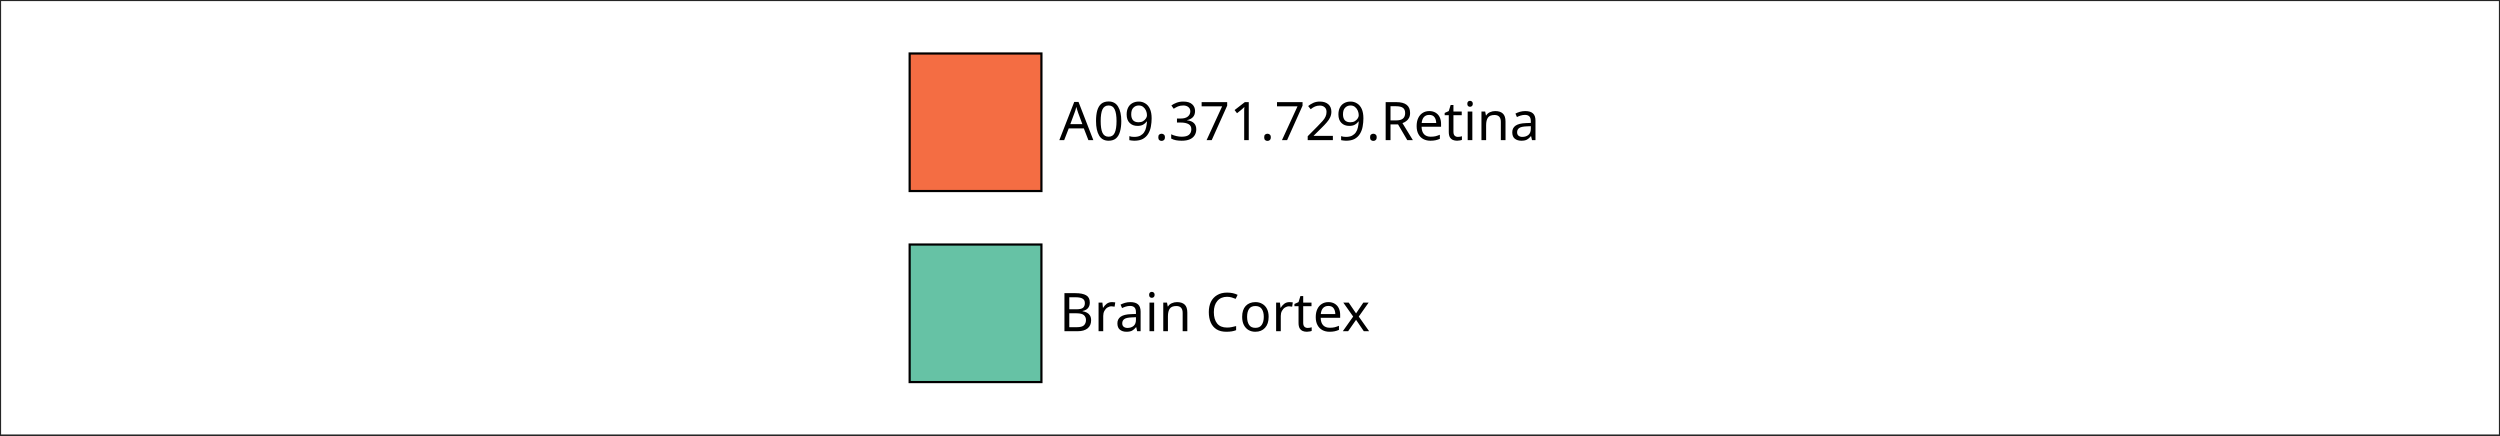
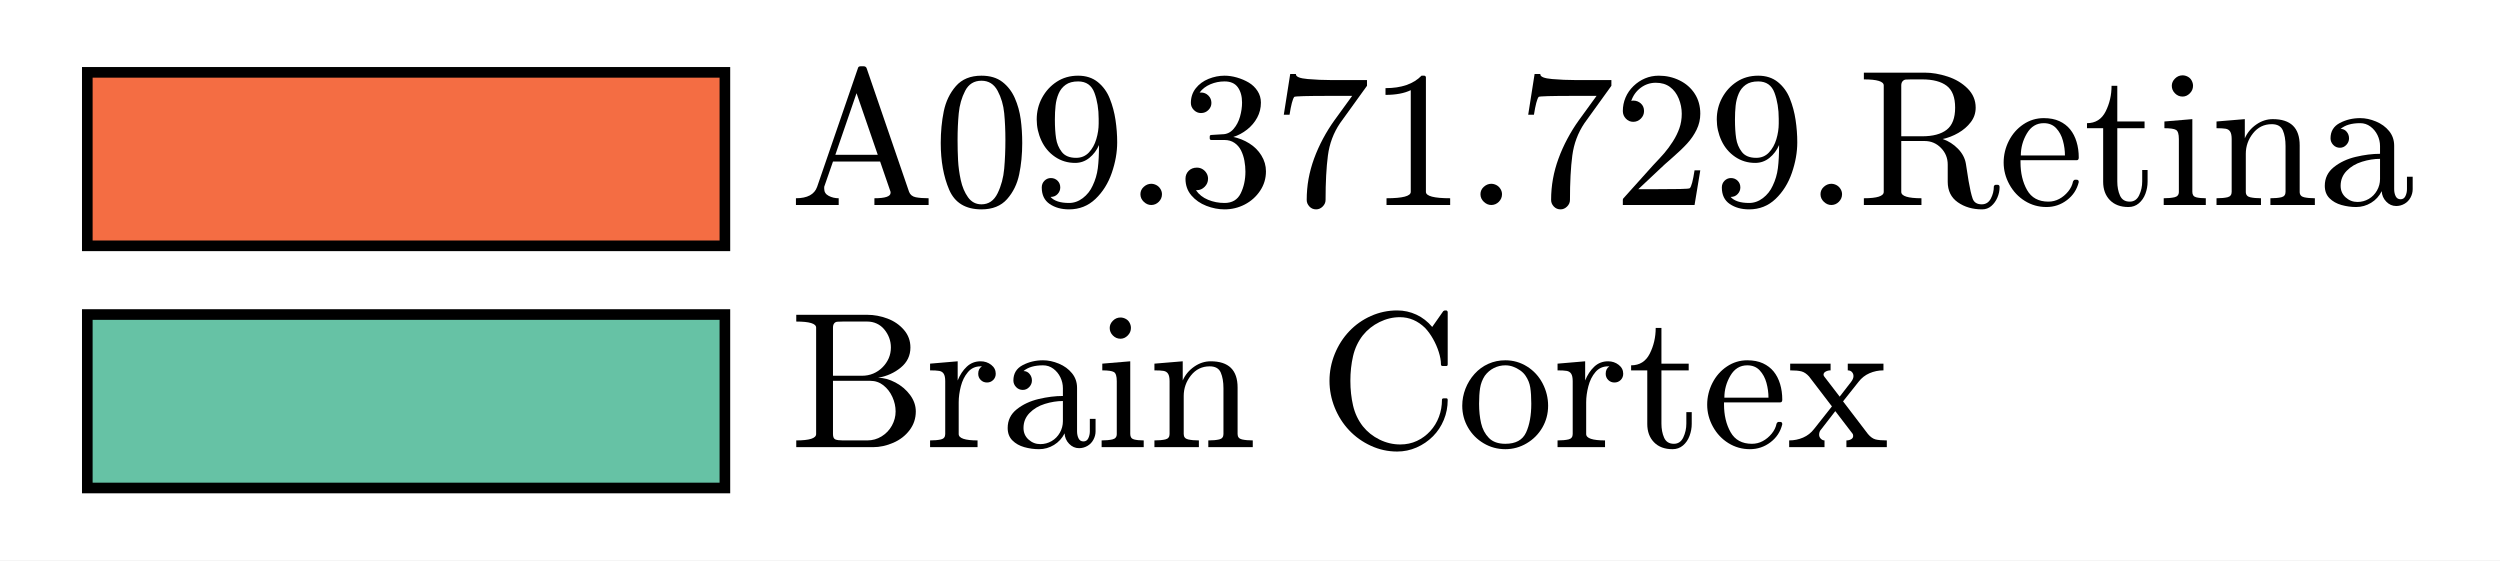
- <svg xmlns="http://www.w3.org/2000/svg" style="fill-opacity:1; color-rendering:auto; color-interpolation:auto; text-rendering:auto; stroke:black; stroke-linecap:square; stroke-miterlimit:10; shape-rendering:auto; stroke-opacity:1; fill:black; stroke-dasharray:none; font-weight:normal; stroke-width:1; font-family:'Dialog'; font-style:normal; stroke-linejoin:miter; font-size:12px; stroke-dashoffset:0; image-rendering:auto;" width="419" height="73">
+ <svg xmlns="http://www.w3.org/2000/svg" style="fill-opacity:1; color-rendering:auto; color-interpolation:auto; text-rendering:auto; stroke:black; stroke-linecap:square; stroke-miterlimit:10; shape-rendering:auto; stroke-opacity:1; fill:black; stroke-dasharray:none; font-weight:normal; stroke-width:1; font-family:'Dialog'; font-style:normal; stroke-linejoin:miter; font-size:12px; stroke-dashoffset:0; image-rendering:auto;" width="116" height="26">
  <defs id="genericDefs" />
  <g>
    <defs id="defs1">
      <clipPath clipPathUnits="userSpaceOnUse" id="clipPath1">
-         <path d="M0 0 L419 0 L419 73 L0 73 L0 0 Z" />
+         <path d="M0 0 L116 0 L116 26 L0 26 L0 0 Z" />
      </clipPath>
-       <font horiz-adv-x="60.01" id="font1">
-         <font-face ascent="92.822" descent="23.584" units-per-em="100" style="font-style:normal; font-family:SansSerif; font-weight:normal;" />
-         <missing-glyph horiz-adv-x="60.01" d="M4.984 -17.672 L4.984 70.516 L54.984 70.516 L54.984 -17.672 L4.984 -17.672 ZM10.594 -12.109 L49.422 -12.109 L49.422 64.891 L10.594 64.891 L10.594 -12.109 Z" />
-         <glyph unicode="a" horiz-adv-x="61.279" d="M34.281 27.484 Q23.391 27.484 19.188 25 Q14.984 22.516 14.984 16.5 Q14.984 11.719 18.141 8.914 Q21.297 6.109 26.703 6.109 Q34.188 6.109 38.703 11.406 Q43.219 16.703 43.219 25.484 L43.219 27.484 L34.281 27.484 ZM52.203 31.203 L52.203 0 L43.219 0 L43.219 8.297 Q40.141 3.328 35.547 0.953 Q30.953 -1.422 24.312 -1.422 Q15.922 -1.422 10.961 3.297 Q6 8.016 6 15.922 Q6 25.141 12.18 29.828 Q18.359 34.516 30.609 34.516 L43.219 34.516 L43.219 35.406 Q43.219 41.609 39.141 45 Q35.062 48.391 27.688 48.391 Q23 48.391 18.555 47.266 Q14.109 46.141 10.016 43.891 L10.016 52.203 Q14.938 54.109 19.578 55.055 Q24.219 56 28.609 56 Q40.484 56 46.344 49.852 Q52.203 43.703 52.203 31.203 Z" />
-         <glyph unicode="n" horiz-adv-x="63.379" d="M54.891 33.016 L54.891 0 L45.906 0 L45.906 32.719 Q45.906 40.484 42.875 44.336 Q39.844 48.188 33.797 48.188 Q26.516 48.188 22.312 43.555 Q18.109 38.922 18.109 30.906 L18.109 0 L9.078 0 L9.078 54.688 L18.109 54.688 L18.109 46.188 Q21.344 51.125 25.711 53.562 Q30.078 56 35.797 56 Q45.219 56 50.055 50.172 Q54.891 44.344 54.891 33.016 Z" />
-         <glyph unicode="i" horiz-adv-x="27.783" d="M9.422 54.688 L18.406 54.688 L18.406 0 L9.422 0 L9.422 54.688 ZM9.422 75.984 L18.406 75.984 L18.406 64.594 L9.422 64.594 L9.422 75.984 Z" />
-         <glyph unicode="t" horiz-adv-x="39.209" d="M18.312 70.219 L18.312 54.688 L36.812 54.688 L36.812 47.703 L18.312 47.703 L18.312 18.016 Q18.312 11.328 20.141 9.422 Q21.969 7.516 27.594 7.516 L36.812 7.516 L36.812 0 L27.594 0 Q17.188 0 13.234 3.883 Q9.281 7.766 9.281 18.016 L9.281 47.703 L2.688 47.703 L2.688 54.688 L9.281 54.688 L9.281 70.219 L18.312 70.219 Z" />
-         <glyph unicode="e" horiz-adv-x="61.523" d="M56.203 29.594 L56.203 25.203 L14.891 25.203 Q15.484 15.922 20.484 11.062 Q25.484 6.203 34.422 6.203 Q39.594 6.203 44.453 7.469 Q49.312 8.734 54.109 11.281 L54.109 2.781 Q49.266 0.734 44.188 -0.344 Q39.109 -1.422 33.891 -1.422 Q20.797 -1.422 13.156 6.195 Q5.516 13.812 5.516 26.812 Q5.516 40.234 12.766 48.117 Q20.016 56 32.328 56 Q43.359 56 49.781 48.898 Q56.203 41.797 56.203 29.594 ZM47.219 32.234 Q47.125 39.594 43.094 43.992 Q39.062 48.391 32.422 48.391 Q24.906 48.391 20.391 44.141 Q15.875 39.891 15.188 32.172 L47.219 32.234 Z" />
-         <glyph unicode="R" horiz-adv-x="69.482" d="M44.391 34.188 Q47.562 33.109 50.562 29.594 Q53.562 26.078 56.594 19.922 L66.609 0 L56 0 L46.688 18.703 Q43.062 26.031 39.672 28.422 Q36.281 30.812 30.422 30.812 L19.672 30.812 L19.672 0 L9.812 0 L9.812 72.906 L32.078 72.906 Q44.578 72.906 50.734 67.68 Q56.891 62.453 56.891 51.906 Q56.891 45.016 53.688 40.477 Q50.484 35.938 44.391 34.188 ZM19.672 64.797 L19.672 38.922 L32.078 38.922 Q39.203 38.922 42.844 42.219 Q46.484 45.516 46.484 51.906 Q46.484 58.297 42.844 61.547 Q39.203 64.797 32.078 64.797 L19.672 64.797 Z" />
-         <glyph unicode="2" horiz-adv-x="63.623" d="M19.188 8.297 L53.609 8.297 L53.609 0 L7.328 0 L7.328 8.297 Q12.938 14.109 22.633 23.898 Q32.328 33.688 34.812 36.531 Q39.547 41.844 41.43 45.531 Q43.312 49.219 43.312 52.781 Q43.312 58.594 39.234 62.258 Q35.156 65.922 28.609 65.922 Q23.969 65.922 18.82 64.312 Q13.672 62.703 7.812 59.422 L7.812 69.391 Q13.766 71.781 18.945 73 Q24.125 74.219 28.422 74.219 Q39.75 74.219 46.484 68.555 Q53.219 62.891 53.219 53.422 Q53.219 48.922 51.539 44.898 Q49.859 40.875 45.406 35.406 Q44.188 33.984 37.648 27.219 Q31.109 20.453 19.188 8.297 Z" />
-         <glyph unicode="1" horiz-adv-x="63.623" d="M12.406 8.297 L28.516 8.297 L28.516 63.922 L10.984 60.406 L10.984 69.391 L28.422 72.906 L38.281 72.906 L38.281 8.297 L54.391 8.297 L54.391 0 L12.406 0 L12.406 8.297 Z" />
-         <glyph unicode="7" horiz-adv-x="63.623" d="M8.203 72.906 L55.078 72.906 L55.078 68.703 L28.609 0 L18.312 0 L43.219 64.594 L8.203 64.594 L8.203 72.906 Z" />
-         <glyph unicode="3" horiz-adv-x="63.623" d="M40.578 39.312 Q47.656 37.797 51.633 33.008 Q55.609 28.219 55.609 21.188 Q55.609 10.406 48.188 4.492 Q40.766 -1.422 27.094 -1.422 Q22.516 -1.422 17.656 -0.516 Q12.797 0.391 7.625 2.203 L7.625 11.719 Q11.719 9.328 16.602 8.109 Q21.484 6.891 26.812 6.891 Q36.078 6.891 40.938 10.547 Q45.797 14.203 45.797 21.188 Q45.797 27.641 41.281 31.273 Q36.766 34.906 28.719 34.906 L20.219 34.906 L20.219 43.016 L29.109 43.016 Q36.375 43.016 40.234 45.922 Q44.094 48.828 44.094 54.297 Q44.094 59.906 40.117 62.914 Q36.141 65.922 28.719 65.922 Q24.656 65.922 20.016 65.039 Q15.375 64.156 9.812 62.312 L9.812 71.094 Q15.438 72.656 20.344 73.438 Q25.25 74.219 29.594 74.219 Q40.828 74.219 47.367 69.117 Q53.906 64.016 53.906 55.328 Q53.906 49.266 50.438 45.094 Q46.969 40.922 40.578 39.312 Z" />
-         <glyph unicode="." horiz-adv-x="31.787" d="M10.688 12.406 L21 12.406 L21 0 L10.688 0 L10.688 12.406 Z" />
-         <glyph unicode="9" horiz-adv-x="63.623" d="M10.984 1.516 L10.984 10.5 Q14.703 8.734 18.508 7.812 Q22.312 6.891 25.984 6.891 Q35.75 6.891 40.898 13.453 Q46.047 20.016 46.781 33.406 Q43.953 29.203 39.602 26.953 Q35.25 24.703 29.984 24.703 Q19.047 24.703 12.672 31.32 Q6.297 37.938 6.297 49.422 Q6.297 60.641 12.938 67.43 Q19.578 74.219 30.609 74.219 Q43.266 74.219 49.93 64.523 Q56.594 54.828 56.594 36.375 Q56.594 19.141 48.414 8.859 Q40.234 -1.422 26.422 -1.422 Q22.703 -1.422 18.898 -0.688 Q15.094 0.047 10.984 1.516 ZM30.609 32.422 Q37.25 32.422 41.133 36.961 Q45.016 41.5 45.016 49.422 Q45.016 57.281 41.133 61.844 Q37.25 66.406 30.609 66.406 Q23.969 66.406 20.094 61.844 Q16.219 57.281 16.219 49.422 Q16.219 41.5 20.094 36.961 Q23.969 32.422 30.609 32.422 Z" />
-         <glyph unicode="0" horiz-adv-x="63.623" d="M31.781 66.406 Q24.172 66.406 20.336 58.914 Q16.5 51.422 16.5 36.375 Q16.5 21.391 20.336 13.891 Q24.172 6.391 31.781 6.391 Q39.453 6.391 43.289 13.891 Q47.125 21.391 47.125 36.375 Q47.125 51.422 43.289 58.914 Q39.453 66.406 31.781 66.406 ZM31.781 74.219 Q44.047 74.219 50.516 64.523 Q56.984 54.828 56.984 36.375 Q56.984 17.969 50.516 8.273 Q44.047 -1.422 31.781 -1.422 Q19.531 -1.422 13.062 8.273 Q6.594 17.969 6.594 36.375 Q6.594 54.828 13.062 64.523 Q19.531 74.219 31.781 74.219 Z" />
-         <glyph unicode="A" horiz-adv-x="68.408" d="M34.188 63.188 L20.797 26.906 L47.609 26.906 L34.188 63.188 ZM28.609 72.906 L39.797 72.906 L67.578 0 L57.328 0 L50.688 18.703 L17.828 18.703 L11.188 0 L0.781 0 L28.609 72.906 Z" />
-         <glyph unicode="x" horiz-adv-x="59.18" d="M54.891 54.688 L35.109 28.078 L55.906 0 L45.312 0 L29.391 21.484 L13.484 0 L2.875 0 L24.125 28.609 L4.688 54.688 L15.281 54.688 L29.781 35.203 L44.281 54.688 L54.891 54.688 Z" />
-         <glyph unicode="o" horiz-adv-x="61.182" d="M30.609 48.391 Q23.391 48.391 19.188 42.75 Q14.984 37.109 14.984 27.297 Q14.984 17.484 19.164 11.844 Q23.344 6.203 30.609 6.203 Q37.797 6.203 41.992 11.867 Q46.188 17.531 46.188 27.297 Q46.188 37.016 41.992 42.703 Q37.797 48.391 30.609 48.391 ZM30.609 56 Q42.328 56 49.023 48.383 Q55.719 40.766 55.719 27.297 Q55.719 13.875 49.023 6.227 Q42.328 -1.422 30.609 -1.422 Q18.844 -1.422 12.18 6.227 Q5.516 13.875 5.516 27.297 Q5.516 40.766 12.18 48.383 Q18.844 56 30.609 56 Z" />
-         <glyph unicode="C" horiz-adv-x="69.824" d="M64.406 67.281 L64.406 56.891 Q59.422 61.531 53.781 63.82 Q48.141 66.109 41.797 66.109 Q29.297 66.109 22.656 58.469 Q16.016 50.828 16.016 36.375 Q16.016 21.969 22.656 14.328 Q29.297 6.688 41.797 6.688 Q48.141 6.688 53.781 8.984 Q59.422 11.281 64.406 15.922 L64.406 5.609 Q59.234 2.094 53.445 0.336 Q47.656 -1.422 41.219 -1.422 Q24.656 -1.422 15.133 8.711 Q5.609 18.844 5.609 36.375 Q5.609 53.953 15.133 64.086 Q24.656 74.219 41.219 74.219 Q47.75 74.219 53.539 72.484 Q59.328 70.75 64.406 67.281 Z" />
-         <glyph unicode=" " horiz-adv-x="31.787" d="" />
-         <glyph unicode="r" horiz-adv-x="41.113" d="M41.109 46.297 Q39.594 47.172 37.812 47.586 Q36.031 48 33.891 48 Q26.266 48 22.188 43.047 Q18.109 38.094 18.109 28.812 L18.109 0 L9.078 0 L9.078 54.688 L18.109 54.688 L18.109 46.188 Q20.953 51.172 25.492 53.586 Q30.031 56 36.531 56 Q37.453 56 38.578 55.883 Q39.703 55.766 41.062 55.516 L41.109 46.297 Z" />
-         <glyph unicode="B" horiz-adv-x="68.604" d="M19.672 34.812 L19.672 8.109 L35.5 8.109 Q43.453 8.109 47.289 11.406 Q51.125 14.703 51.125 21.484 Q51.125 28.328 47.289 31.57 Q43.453 34.812 35.5 34.812 L19.672 34.812 ZM19.672 64.797 L19.672 42.828 L34.281 42.828 Q41.5 42.828 45.039 45.539 Q48.578 48.25 48.578 53.812 Q48.578 59.328 45.039 62.062 Q41.5 64.797 34.281 64.797 L19.672 64.797 ZM9.812 72.906 L35.016 72.906 Q46.297 72.906 52.398 68.219 Q58.5 63.531 58.5 54.891 Q58.5 48.188 55.375 44.234 Q52.25 40.281 46.188 39.312 Q53.469 37.75 57.5 32.789 Q61.531 27.828 61.531 20.406 Q61.531 10.641 54.891 5.32 Q48.25 0 35.984 0 L9.812 0 L9.812 72.906 Z" />
-       </font>
    </defs>
    <g style="fill:white; stroke:white;">
-       <rect x="0" y="0" width="419" style="clip-path:url(#clipPath1); stroke:none;" height="73" />
+       <rect x="0" y="0" width="116" style="clip-path:url(#clipPath1); stroke:none;" height="26" />
    </g>
    <g style="fill:white; text-rendering:optimizeSpeed; color-rendering:optimizeSpeed; image-rendering:optimizeSpeed; shape-rendering:crispEdges; stroke:white; color-interpolation:sRGB;">
-       <rect x="0" width="419" height="73" y="0" style="stroke:none;" />
-       <path style="stroke:none;" d="M419 73 L419 0 L0 0 L0 73 Z" />
+       <rect x="0" width="116" height="26" y="0" style="stroke:none;" />
    </g>
-     <g transform="translate(177.5417,20.4912)" style="font-size:8.944px; text-rendering:geometricPrecision; color-rendering:optimizeQuality; image-rendering:optimizeQuality; font-family:'SansSerif'; color-interpolation:linearRGB;">
-       <text x="0" xml:space="preserve" y="3" style="stroke:none;">A09.371.729.Retina</text>
+     <g transform="translate(36.6344,7.3818)" style="font-size:8.875px; text-rendering:geometricPrecision; color-rendering:optimizeQuality; image-rendering:optimizeQuality; font-family:'mwa_cmr10'; color-interpolation:linearRGB;">
+       <path style="stroke:none;" d="M0.297 2.13 L0.297 1.817 Q1.094 1.817 1.281 1.286 L3.172 -4.214 Q3.188 -4.308 3.312 -4.308 L3.422 -4.308 Q3.547 -4.308 3.578 -4.214 L5.547 1.521 Q5.625 1.724 5.859 1.771 Q6.094 1.817 6.453 1.817 L6.453 2.13 L3.938 2.13 L3.938 1.817 Q4.688 1.817 4.688 1.567 L4.688 1.521 L4.203 0.114 L2.016 0.114 L1.609 1.286 Q1.609 1.317 1.609 1.38 Q1.609 1.599 1.82 1.708 Q2.031 1.817 2.281 1.817 L2.281 2.13 L0.297 2.13 ZM2.125 -0.198 L4.094 -0.198 L3.109 -3.058 L2.125 -0.198 Z" />
+       <path style="stroke:none;" d="M8.906 2.333 Q7.797 2.333 7.406 1.419 Q7.016 0.505 7.016 -0.745 Q7.016 -1.526 7.156 -2.214 Q7.297 -2.901 7.719 -3.386 Q8.141 -3.87 8.906 -3.87 Q9.5 -3.87 9.875 -3.581 Q10.25 -3.292 10.453 -2.831 Q10.656 -2.37 10.727 -1.847 Q10.797 -1.323 10.797 -0.745 Q10.797 0.036 10.656 0.708 Q10.516 1.38 10.094 1.857 Q9.672 2.333 8.906 2.333 ZM8.906 2.099 Q9.406 2.099 9.656 1.583 Q9.906 1.067 9.961 0.443 Q10.016 -0.182 10.016 -0.886 Q10.016 -1.558 9.961 -2.128 Q9.906 -2.698 9.656 -3.167 Q9.406 -3.636 8.906 -3.636 Q8.391 -3.636 8.149 -3.167 Q7.906 -2.698 7.852 -2.128 Q7.797 -1.558 7.797 -0.886 Q7.797 -0.386 7.82 0.06 Q7.844 0.505 7.945 0.974 Q8.047 1.442 8.281 1.771 Q8.516 2.099 8.906 2.099 Z" />
+       <path style="stroke:none;" d="M12.109 1.755 Q12.359 2.036 12.969 2.036 Q13.312 2.036 13.609 1.81 Q13.906 1.583 14.062 1.239 Q14.25 0.849 14.305 0.419 Q14.359 -0.011 14.359 -0.651 Q14.203 -0.292 13.914 -0.058 Q13.625 0.177 13.25 0.177 Q12.734 0.177 12.32 -0.104 Q11.906 -0.386 11.688 -0.854 Q11.469 -1.323 11.469 -1.839 Q11.469 -2.386 11.719 -2.847 Q11.969 -3.308 12.399 -3.589 Q12.828 -3.87 13.391 -3.87 Q13.938 -3.87 14.305 -3.573 Q14.672 -3.276 14.859 -2.808 Q15.047 -2.339 15.125 -1.815 Q15.203 -1.292 15.203 -0.776 Q15.203 -0.089 14.953 0.638 Q14.703 1.364 14.195 1.849 Q13.688 2.333 12.969 2.333 Q12.438 2.333 12.07 2.083 Q11.703 1.833 11.703 1.317 Q11.703 1.13 11.828 1.005 Q11.953 0.88 12.125 0.88 Q12.312 0.88 12.438 1.005 Q12.562 1.13 12.562 1.317 Q12.562 1.489 12.438 1.622 Q12.312 1.755 12.125 1.755 L12.109 1.755 ZM13.297 -0.058 Q13.656 -0.058 13.891 -0.307 Q14.125 -0.557 14.234 -0.925 Q14.344 -1.292 14.344 -1.651 L14.344 -1.823 L14.344 -1.87 Q14.344 -2.542 14.149 -3.073 Q13.953 -3.604 13.391 -3.604 Q13.031 -3.604 12.812 -3.448 Q12.594 -3.292 12.484 -3.034 Q12.375 -2.776 12.344 -2.479 Q12.312 -2.183 12.312 -1.839 Q12.312 -1.323 12.367 -0.964 Q12.422 -0.604 12.633 -0.331 Q12.844 -0.058 13.297 -0.058 Z" />
+       <path style="stroke:none;" d="M16.281 1.63 Q16.281 1.427 16.438 1.286 Q16.594 1.146 16.781 1.146 Q16.906 1.146 17.023 1.208 Q17.141 1.271 17.211 1.388 Q17.281 1.505 17.281 1.63 Q17.281 1.833 17.133 1.982 Q16.984 2.13 16.781 2.13 Q16.594 2.13 16.438 1.982 Q16.281 1.833 16.281 1.63 Z" />
+       <path style="stroke:none;" d="M18.856 1.442 Q19.059 1.739 19.419 1.888 Q19.778 2.036 20.184 2.036 Q20.715 2.036 20.934 1.591 Q21.153 1.146 21.153 0.583 Q21.153 0.333 21.106 0.075 Q21.059 -0.182 20.95 -0.401 Q20.84 -0.62 20.645 -0.753 Q20.45 -0.886 20.184 -0.886 L19.575 -0.886 Q19.497 -0.886 19.497 -0.964 L19.497 -1.042 Q19.497 -1.12 19.575 -1.12 L20.075 -1.151 Q20.387 -1.151 20.598 -1.393 Q20.809 -1.636 20.903 -1.972 Q20.997 -2.308 20.997 -2.62 Q20.997 -3.058 20.801 -3.331 Q20.606 -3.604 20.184 -3.604 Q19.84 -3.604 19.528 -3.472 Q19.215 -3.339 19.028 -3.089 Q19.059 -3.089 19.067 -3.089 Q19.075 -3.089 19.09 -3.089 Q19.294 -3.089 19.434 -2.948 Q19.575 -2.808 19.575 -2.604 Q19.575 -2.417 19.434 -2.276 Q19.294 -2.136 19.09 -2.136 Q18.903 -2.136 18.762 -2.276 Q18.622 -2.417 18.622 -2.604 Q18.622 -2.995 18.848 -3.284 Q19.075 -3.573 19.442 -3.722 Q19.809 -3.87 20.184 -3.87 Q20.465 -3.87 20.762 -3.784 Q21.059 -3.698 21.309 -3.55 Q21.559 -3.401 21.715 -3.159 Q21.872 -2.917 21.872 -2.62 Q21.872 -2.245 21.7 -1.925 Q21.528 -1.604 21.231 -1.37 Q20.934 -1.136 20.59 -1.026 Q20.981 -0.948 21.332 -0.729 Q21.684 -0.511 21.895 -0.167 Q22.106 0.177 22.106 0.568 Q22.106 1.067 21.832 1.474 Q21.559 1.88 21.122 2.107 Q20.684 2.333 20.184 2.333 Q19.762 2.333 19.34 2.169 Q18.919 2.005 18.645 1.685 Q18.372 1.364 18.372 0.911 Q18.372 0.693 18.52 0.544 Q18.669 0.396 18.903 0.396 Q19.044 0.396 19.161 0.466 Q19.278 0.536 19.348 0.653 Q19.419 0.771 19.419 0.911 Q19.419 1.13 19.262 1.286 Q19.106 1.442 18.903 1.442 L18.856 1.442 Z" />
+       <path style="stroke:none;" d="M23.997 1.896 Q23.997 1.396 24.082 0.919 Q24.169 0.443 24.34 -0.026 Q24.512 -0.495 24.754 -0.948 Q24.997 -1.401 25.278 -1.792 L26.106 -2.933 L25.075 -2.933 Q23.465 -2.933 23.419 -2.886 Q23.309 -2.745 23.2 -2.058 L22.934 -2.058 L23.231 -3.948 L23.497 -3.948 L23.497 -3.933 Q23.497 -3.761 24.044 -3.714 Q24.59 -3.667 25.122 -3.667 L26.794 -3.667 L26.794 -3.433 Q26.794 -3.433 26.794 -3.425 Q26.794 -3.417 26.794 -3.401 L25.544 -1.667 Q25.09 -0.995 24.981 -0.167 Q24.872 0.661 24.872 1.896 Q24.872 2.067 24.739 2.2 Q24.606 2.333 24.434 2.333 Q24.247 2.333 24.122 2.2 Q23.997 2.067 23.997 1.896 Z" />
+       <path style="stroke:none;" d="M27.7 2.13 L27.7 1.817 Q28.825 1.817 28.825 1.521 L28.825 -3.198 Q28.372 -2.979 27.653 -2.979 L27.653 -3.292 Q28.762 -3.292 29.325 -3.87 L29.45 -3.87 Q29.481 -3.87 29.504 -3.847 Q29.528 -3.823 29.528 -3.792 L29.528 1.521 Q29.528 1.817 30.653 1.817 L30.653 2.13 L27.7 2.13 Z" />
+       <path style="stroke:none;" d="M32.059 1.63 Q32.059 1.427 32.215 1.286 Q32.372 1.146 32.559 1.146 Q32.684 1.146 32.801 1.208 Q32.919 1.271 32.989 1.388 Q33.059 1.505 33.059 1.63 Q33.059 1.833 32.911 1.982 Q32.762 2.13 32.559 2.13 Q32.372 2.13 32.215 1.982 Q32.059 1.833 32.059 1.63 Z" />
+       <path style="stroke:none;" d="M35.337 1.896 Q35.337 1.396 35.423 0.919 Q35.509 0.443 35.681 -0.026 Q35.852 -0.495 36.095 -0.948 Q36.337 -1.401 36.618 -1.792 L37.446 -2.933 L36.415 -2.933 Q34.806 -2.933 34.759 -2.886 Q34.649 -2.745 34.54 -2.058 L34.274 -2.058 L34.571 -3.948 L34.837 -3.948 L34.837 -3.933 Q34.837 -3.761 35.384 -3.714 Q35.931 -3.667 36.462 -3.667 L38.134 -3.667 L38.134 -3.433 Q38.134 -3.433 38.134 -3.425 Q38.134 -3.417 38.134 -3.401 L36.884 -1.667 Q36.431 -0.995 36.321 -0.167 Q36.212 0.661 36.212 1.896 Q36.212 2.067 36.079 2.2 Q35.946 2.333 35.774 2.333 Q35.587 2.333 35.462 2.2 Q35.337 2.067 35.337 1.896 Z" />
+       <path style="stroke:none;" d="M38.665 2.13 L38.665 1.896 Q38.665 1.864 38.681 1.833 L40.071 0.286 Q40.399 -0.058 40.595 -0.284 Q40.79 -0.511 40.985 -0.815 Q41.181 -1.12 41.29 -1.433 Q41.399 -1.745 41.399 -2.104 Q41.399 -2.464 41.259 -2.808 Q41.118 -3.151 40.852 -3.347 Q40.587 -3.542 40.196 -3.542 Q39.806 -3.542 39.493 -3.308 Q39.181 -3.073 39.056 -2.698 Q39.102 -2.714 39.149 -2.714 Q39.352 -2.714 39.501 -2.581 Q39.649 -2.448 39.649 -2.229 Q39.649 -2.026 39.501 -1.878 Q39.352 -1.729 39.149 -1.729 Q38.946 -1.729 38.806 -1.878 Q38.665 -2.026 38.665 -2.229 Q38.665 -2.558 38.79 -2.854 Q38.915 -3.151 39.157 -3.386 Q39.399 -3.62 39.696 -3.745 Q39.993 -3.87 40.337 -3.87 Q40.852 -3.87 41.298 -3.651 Q41.743 -3.433 42.001 -3.034 Q42.259 -2.636 42.259 -2.104 Q42.259 -1.714 42.087 -1.362 Q41.915 -1.011 41.649 -0.722 Q41.384 -0.432 40.962 -0.065 Q40.54 0.302 40.415 0.427 L39.384 1.396 L40.259 1.396 Q40.899 1.396 41.321 1.388 Q41.743 1.38 41.774 1.349 Q41.884 1.239 41.993 0.521 L42.259 0.521 L41.993 2.13 L38.665 2.13 Z" />
+       <path style="stroke:none;" d="M43.665 1.755 Q43.915 2.036 44.524 2.036 Q44.868 2.036 45.165 1.81 Q45.462 1.583 45.618 1.239 Q45.806 0.849 45.86 0.419 Q45.915 -0.011 45.915 -0.651 Q45.759 -0.292 45.47 -0.058 Q45.181 0.177 44.806 0.177 Q44.29 0.177 43.876 -0.104 Q43.462 -0.386 43.243 -0.854 Q43.024 -1.323 43.024 -1.839 Q43.024 -2.386 43.274 -2.847 Q43.524 -3.308 43.954 -3.589 Q44.384 -3.87 44.946 -3.87 Q45.493 -3.87 45.86 -3.573 Q46.228 -3.276 46.415 -2.808 Q46.603 -2.339 46.681 -1.815 Q46.759 -1.292 46.759 -0.776 Q46.759 -0.089 46.509 0.638 Q46.259 1.364 45.751 1.849 Q45.243 2.333 44.524 2.333 Q43.993 2.333 43.626 2.083 Q43.259 1.833 43.259 1.317 Q43.259 1.13 43.384 1.005 Q43.509 0.88 43.681 0.88 Q43.868 0.88 43.993 1.005 Q44.118 1.13 44.118 1.317 Q44.118 1.489 43.993 1.622 Q43.868 1.755 43.681 1.755 L43.665 1.755 ZM44.853 -0.058 Q45.212 -0.058 45.446 -0.307 Q45.681 -0.557 45.79 -0.925 Q45.899 -1.292 45.899 -1.651 L45.899 -1.823 L45.899 -1.87 Q45.899 -2.542 45.704 -3.073 Q45.509 -3.604 44.946 -3.604 Q44.587 -3.604 44.368 -3.448 Q44.149 -3.292 44.04 -3.034 Q43.931 -2.776 43.899 -2.479 Q43.868 -2.183 43.868 -1.839 Q43.868 -1.323 43.923 -0.964 Q43.978 -0.604 44.188 -0.331 Q44.399 -0.058 44.853 -0.058 Z" />
+       <path style="stroke:none;" d="M47.837 1.63 Q47.837 1.427 47.993 1.286 Q48.149 1.146 48.337 1.146 Q48.462 1.146 48.579 1.208 Q48.696 1.271 48.767 1.388 Q48.837 1.505 48.837 1.63 Q48.837 1.833 48.688 1.982 Q48.54 2.13 48.337 2.13 Q48.149 2.13 47.993 1.982 Q47.837 1.833 47.837 1.63 Z" />
+       <path style="stroke:none;" d="M49.849 2.13 L49.849 1.817 Q50.771 1.817 50.771 1.521 L50.771 -3.417 Q50.771 -3.698 49.849 -3.698 L49.849 -4.011 L52.677 -4.011 Q53.177 -4.011 53.732 -3.831 Q54.287 -3.651 54.662 -3.276 Q55.037 -2.901 55.037 -2.386 Q55.037 -2.011 54.81 -1.714 Q54.584 -1.417 54.232 -1.214 Q53.88 -1.011 53.505 -0.932 Q53.912 -0.792 54.216 -0.479 Q54.521 -0.167 54.584 0.224 L54.709 1.021 Q54.802 1.567 54.896 1.833 Q54.99 2.099 55.318 2.099 Q55.599 2.099 55.74 1.833 Q55.88 1.567 55.88 1.271 Q55.88 1.239 55.912 1.216 Q55.943 1.192 55.974 1.192 L56.052 1.192 Q56.146 1.192 56.146 1.302 Q56.146 1.552 56.044 1.786 Q55.943 2.021 55.763 2.177 Q55.584 2.333 55.334 2.333 Q54.677 2.333 54.209 2.005 Q53.74 1.677 53.74 1.052 L53.74 0.255 Q53.74 -0.198 53.427 -0.518 Q53.115 -0.839 52.662 -0.839 L51.584 -0.839 L51.584 1.521 Q51.584 1.817 52.521 1.817 L52.521 2.13 L49.849 2.13 ZM51.584 -1.058 L52.552 -1.058 Q53.302 -1.058 53.693 -1.362 Q54.084 -1.667 54.084 -2.386 Q54.084 -3.104 53.693 -3.401 Q53.302 -3.698 52.552 -3.698 L52.037 -3.698 Q51.88 -3.698 51.794 -3.69 Q51.709 -3.683 51.646 -3.612 Q51.584 -3.542 51.584 -3.417 L51.584 -1.058 Z" />
+       <path style="stroke:none;" d="M58.32 2.224 Q57.773 2.224 57.32 1.942 Q56.867 1.661 56.601 1.177 Q56.335 0.693 56.335 0.161 Q56.335 -0.37 56.577 -0.847 Q56.82 -1.323 57.249 -1.612 Q57.679 -1.901 58.195 -1.901 Q58.617 -1.901 58.921 -1.761 Q59.226 -1.62 59.421 -1.378 Q59.617 -1.136 59.718 -0.8 Q59.82 -0.464 59.82 -0.073 Q59.82 0.052 59.726 0.052 L57.117 0.052 L57.117 0.146 Q57.117 0.896 57.421 1.435 Q57.726 1.974 58.413 1.974 Q58.679 1.974 58.913 1.849 Q59.148 1.724 59.327 1.505 Q59.507 1.286 59.554 1.036 Q59.57 1.005 59.593 0.982 Q59.617 0.958 59.648 0.958 L59.726 0.958 Q59.82 0.958 59.82 1.067 Q59.695 1.583 59.273 1.903 Q58.851 2.224 58.32 2.224 ZM57.132 -0.167 L59.179 -0.167 Q59.179 -0.511 59.085 -0.854 Q58.992 -1.198 58.773 -1.433 Q58.554 -1.667 58.195 -1.667 Q57.695 -1.667 57.413 -1.19 Q57.132 -0.714 57.132 -0.167 Z" />
+       <path style="stroke:none;" d="M60.952 1.052 L60.952 -1.433 L60.202 -1.433 L60.202 -1.667 Q60.795 -1.667 61.069 -2.214 Q61.342 -2.761 61.342 -3.401 L61.608 -3.401 L61.608 -1.745 L62.873 -1.745 L62.873 -1.433 L61.608 -1.433 L61.608 1.036 Q61.608 1.411 61.733 1.692 Q61.858 1.974 62.186 1.974 Q62.483 1.974 62.623 1.677 Q62.764 1.38 62.764 1.036 L62.764 0.505 L63.014 0.505 L63.014 1.052 Q63.014 1.333 62.913 1.607 Q62.811 1.88 62.608 2.052 Q62.405 2.224 62.123 2.224 Q61.577 2.224 61.264 1.903 Q60.952 1.583 60.952 1.052 Z" />
+       <path style="stroke:none;" d="M63.762 2.13 L63.762 1.817 Q64.059 1.817 64.262 1.771 Q64.465 1.724 64.465 1.521 L64.465 -0.932 Q64.465 -1.276 64.333 -1.354 Q64.2 -1.433 63.794 -1.433 L63.794 -1.745 L65.09 -1.854 L65.09 1.521 Q65.09 1.724 65.262 1.771 Q65.434 1.817 65.715 1.817 L65.715 2.13 L63.762 2.13 ZM64.137 -3.401 Q64.137 -3.589 64.286 -3.737 Q64.434 -3.886 64.637 -3.886 Q64.762 -3.886 64.879 -3.823 Q64.997 -3.761 65.059 -3.643 Q65.122 -3.526 65.122 -3.401 Q65.122 -3.198 64.973 -3.05 Q64.825 -2.901 64.637 -2.901 Q64.434 -2.901 64.286 -3.05 Q64.137 -3.198 64.137 -3.401 Z" />
+       <path style="stroke:none;" d="M66.212 2.13 L66.212 1.817 Q66.525 1.817 66.72 1.771 Q66.915 1.724 66.915 1.521 L66.915 -0.932 Q66.915 -1.167 66.845 -1.276 Q66.775 -1.386 66.634 -1.409 Q66.493 -1.433 66.212 -1.433 L66.212 -1.745 L67.525 -1.854 L67.525 -0.964 Q67.696 -1.354 68.056 -1.604 Q68.415 -1.854 68.821 -1.854 Q69.446 -1.854 69.759 -1.55 Q70.071 -1.245 70.071 -0.636 L70.071 1.521 Q70.071 1.724 70.275 1.771 Q70.478 1.817 70.775 1.817 L70.775 2.13 L68.712 2.13 L68.712 1.817 Q69.025 1.817 69.22 1.771 Q69.415 1.724 69.415 1.521 L69.415 -0.604 Q69.415 -1.042 69.29 -1.331 Q69.165 -1.62 68.775 -1.62 Q68.243 -1.62 67.907 -1.198 Q67.571 -0.776 67.571 -0.245 L67.571 1.521 Q67.571 1.724 67.775 1.771 Q67.978 1.817 68.275 1.817 L68.275 2.13 L66.212 2.13 Z" />
+       <path style="stroke:none;" d="M71.236 1.239 Q71.236 0.708 71.658 0.372 Q72.08 0.036 72.674 -0.104 Q73.267 -0.245 73.799 -0.245 L73.799 -0.604 Q73.799 -0.87 73.682 -1.112 Q73.564 -1.354 73.353 -1.511 Q73.142 -1.667 72.877 -1.667 Q72.283 -1.667 71.971 -1.401 Q72.142 -1.401 72.252 -1.268 Q72.361 -1.136 72.361 -0.964 Q72.361 -0.792 72.236 -0.659 Q72.111 -0.526 71.939 -0.526 Q71.752 -0.526 71.627 -0.659 Q71.502 -0.792 71.502 -0.964 Q71.502 -1.448 71.932 -1.675 Q72.361 -1.901 72.877 -1.901 Q73.236 -1.901 73.611 -1.745 Q73.986 -1.589 74.221 -1.3 Q74.455 -1.011 74.455 -0.62 L74.455 1.396 Q74.455 1.583 74.525 1.724 Q74.596 1.864 74.752 1.864 Q74.908 1.864 74.978 1.716 Q75.049 1.567 75.049 1.396 L75.049 0.818 L75.314 0.818 L75.314 1.396 Q75.314 1.599 75.213 1.786 Q75.111 1.974 74.932 2.075 Q74.752 2.177 74.549 2.177 Q74.283 2.177 74.088 1.974 Q73.892 1.771 73.877 1.489 Q73.705 1.833 73.385 2.028 Q73.064 2.224 72.689 2.224 Q72.346 2.224 72.01 2.13 Q71.674 2.036 71.455 1.817 Q71.236 1.599 71.236 1.239 ZM71.971 1.239 Q71.971 1.567 72.205 1.778 Q72.439 1.989 72.752 1.989 Q73.033 1.989 73.275 1.849 Q73.517 1.708 73.658 1.458 Q73.799 1.208 73.799 0.927 L73.799 -0.011 Q73.392 -0.011 72.963 0.122 Q72.533 0.255 72.252 0.544 Q71.971 0.833 71.971 1.239 Z" />
    </g>
    <g style="fill:rgb(244,109,67); text-rendering:optimizeSpeed; color-rendering:optimizeSpeed; image-rendering:optimizeSpeed; shape-rendering:crispEdges; stroke:rgb(244,109,67); color-interpolation:sRGB;">
-       <path style="stroke:none;" d="M174.542 32.017 L174.542 8.965 L152.458 8.965 L152.458 32.017 Z" />
+       <path style="stroke:none;" d="M33.635 11.406 L33.635 3.357 L4.051 3.357 L4.051 11.406 Z" />
    </g>
-     <g style="text-rendering:geometricPrecision; stroke-width:0.368; color-interpolation:linearRGB; color-rendering:optimizeQuality; stroke-linecap:butt; image-rendering:optimizeQuality;">
-       <path d="M152.458 32.017 L152.458 8.965 L174.542 8.965 L174.542 32.017 Z" style="fill:none; fill-rule:evenodd;" />
+     <g style="text-rendering:geometricPrecision; stroke-width:0.493; color-interpolation:linearRGB; color-rendering:optimizeQuality; stroke-linecap:butt; image-rendering:optimizeQuality;">
+       <path d="M4.051 11.406 L4.051 3.357 L33.635 3.357 L33.635 11.406 Z" style="fill:none; fill-rule:evenodd;" />
    </g>
-     <g transform="translate(177.5417,52.5088)" style="font-size:8.944px; text-rendering:geometricPrecision; color-rendering:optimizeQuality; image-rendering:optimizeQuality; font-family:'SansSerif'; color-interpolation:linearRGB;">
-       <text x="0" xml:space="preserve" y="3" style="stroke:none;">Brain Cortex</text>
+     <g transform="translate(36.6344,18.6182)" style="font-size:8.875px; text-rendering:geometricPrecision; color-rendering:optimizeQuality; image-rendering:optimizeQuality; font-family:'mwa_cmr10'; color-interpolation:linearRGB;">
+       <path style="stroke:none;" d="M0.312 2.13 L0.312 1.817 Q1.234 1.817 1.234 1.521 L1.234 -3.417 Q1.234 -3.698 0.312 -3.698 L0.312 -4.011 L3.609 -4.011 Q4.078 -4.011 4.539 -3.839 Q5 -3.667 5.305 -3.315 Q5.609 -2.964 5.609 -2.495 Q5.609 -1.933 5.164 -1.565 Q4.719 -1.198 4.109 -1.089 Q4.5 -1.089 4.914 -0.87 Q5.328 -0.651 5.594 -0.292 Q5.859 0.068 5.859 0.474 Q5.859 0.958 5.57 1.341 Q5.281 1.724 4.812 1.927 Q4.344 2.13 3.875 2.13 L0.312 2.13 ZM2.016 1.521 Q2.016 1.724 2.125 1.771 Q2.234 1.817 2.469 1.817 L3.609 1.817 Q3.969 1.817 4.273 1.63 Q4.578 1.442 4.75 1.13 Q4.922 0.818 4.922 0.474 Q4.922 0.13 4.773 -0.198 Q4.625 -0.526 4.359 -0.737 Q4.094 -0.948 3.75 -0.948 L2.016 -0.948 L2.016 1.521 ZM2.016 -1.183 L3.359 -1.183 Q3.641 -1.183 3.883 -1.284 Q4.125 -1.386 4.312 -1.573 Q4.5 -1.761 4.602 -1.995 Q4.703 -2.229 4.703 -2.495 Q4.703 -2.729 4.625 -2.94 Q4.547 -3.151 4.398 -3.331 Q4.25 -3.511 4.047 -3.604 Q3.844 -3.698 3.609 -3.698 L2.469 -3.698 Q2.312 -3.698 2.219 -3.69 Q2.125 -3.683 2.07 -3.612 Q2.016 -3.542 2.016 -3.417 L2.016 -1.183 Z" />
+     </g>
+     <g transform="translate(36.6344,18.6182)" style="font-size:8.875px; text-rendering:geometricPrecision; color-rendering:optimizeQuality; image-rendering:optimizeQuality; font-family:'mwa_cmr10'; color-interpolation:linearRGB;">
+       <path style="stroke:none;" d="M6.521 2.13 L6.521 1.817 Q6.833 1.817 7.029 1.771 Q7.224 1.724 7.224 1.521 L7.224 -0.932 Q7.224 -1.167 7.154 -1.276 Q7.083 -1.386 6.943 -1.409 Q6.802 -1.433 6.521 -1.433 L6.521 -1.745 L7.802 -1.854 L7.802 -0.964 Q7.958 -1.354 8.224 -1.604 Q8.49 -1.854 8.865 -1.854 Q9.146 -1.854 9.357 -1.69 Q9.568 -1.526 9.568 -1.276 Q9.568 -1.104 9.45 -0.987 Q9.333 -0.87 9.162 -0.87 Q8.99 -0.87 8.872 -0.987 Q8.755 -1.104 8.755 -1.276 Q8.755 -1.511 8.927 -1.62 L8.865 -1.62 Q8.505 -1.62 8.279 -1.354 Q8.052 -1.089 7.95 -0.698 Q7.849 -0.307 7.849 0.052 L7.849 1.521 Q7.849 1.817 8.724 1.817 L8.724 2.13 L6.521 2.13 Z" />
+       <path style="stroke:none;" d="M10.122 1.239 Q10.122 0.708 10.544 0.372 Q10.966 0.036 11.559 -0.104 Q12.153 -0.245 12.684 -0.245 L12.684 -0.604 Q12.684 -0.87 12.567 -1.112 Q12.45 -1.354 12.239 -1.511 Q12.028 -1.667 11.762 -1.667 Q11.169 -1.667 10.856 -1.401 Q11.028 -1.401 11.137 -1.268 Q11.247 -1.136 11.247 -0.964 Q11.247 -0.792 11.122 -0.659 Q10.997 -0.526 10.825 -0.526 Q10.637 -0.526 10.512 -0.659 Q10.387 -0.792 10.387 -0.964 Q10.387 -1.448 10.817 -1.675 Q11.247 -1.901 11.762 -1.901 Q12.122 -1.901 12.497 -1.745 Q12.872 -1.589 13.106 -1.3 Q13.341 -1.011 13.341 -0.62 L13.341 1.396 Q13.341 1.583 13.411 1.724 Q13.481 1.864 13.637 1.864 Q13.794 1.864 13.864 1.716 Q13.934 1.567 13.934 1.396 L13.934 0.818 L14.2 0.818 L14.2 1.396 Q14.2 1.599 14.098 1.786 Q13.997 1.974 13.817 2.075 Q13.637 2.177 13.434 2.177 Q13.169 2.177 12.973 1.974 Q12.778 1.771 12.762 1.489 Q12.591 1.833 12.27 2.028 Q11.95 2.224 11.575 2.224 Q11.231 2.224 10.895 2.13 Q10.559 2.036 10.341 1.817 Q10.122 1.599 10.122 1.239 ZM10.856 1.239 Q10.856 1.567 11.091 1.778 Q11.325 1.989 11.637 1.989 Q11.919 1.989 12.161 1.849 Q12.403 1.708 12.544 1.458 Q12.684 1.208 12.684 0.927 L12.684 -0.011 Q12.278 -0.011 11.848 0.122 Q11.419 0.255 11.137 0.544 Q10.856 0.833 10.856 1.239 Z" />
+       <path style="stroke:none;" d="M14.481 2.13 L14.481 1.817 Q14.778 1.817 14.981 1.771 Q15.184 1.724 15.184 1.521 L15.184 -0.932 Q15.184 -1.276 15.052 -1.354 Q14.919 -1.433 14.512 -1.433 L14.512 -1.745 L15.809 -1.854 L15.809 1.521 Q15.809 1.724 15.981 1.771 Q16.153 1.817 16.434 1.817 L16.434 2.13 L14.481 2.13 ZM14.856 -3.401 Q14.856 -3.589 15.005 -3.737 Q15.153 -3.886 15.356 -3.886 Q15.481 -3.886 15.598 -3.823 Q15.716 -3.761 15.778 -3.643 Q15.841 -3.526 15.841 -3.401 Q15.841 -3.198 15.692 -3.05 Q15.544 -2.901 15.356 -2.901 Q15.153 -2.901 15.005 -3.05 Q14.856 -3.198 14.856 -3.401 Z" />
+       <path style="stroke:none;" d="M16.931 2.13 L16.931 1.817 Q17.244 1.817 17.439 1.771 Q17.634 1.724 17.634 1.521 L17.634 -0.932 Q17.634 -1.167 17.564 -1.276 Q17.494 -1.386 17.353 -1.409 Q17.212 -1.433 16.931 -1.433 L16.931 -1.745 L18.244 -1.854 L18.244 -0.964 Q18.415 -1.354 18.775 -1.604 Q19.134 -1.854 19.54 -1.854 Q20.165 -1.854 20.478 -1.55 Q20.79 -1.245 20.79 -0.636 L20.79 1.521 Q20.79 1.724 20.994 1.771 Q21.197 1.817 21.494 1.817 L21.494 2.13 L19.431 2.13 L19.431 1.817 Q19.744 1.817 19.939 1.771 Q20.134 1.724 20.134 1.521 L20.134 -0.604 Q20.134 -1.042 20.009 -1.331 Q19.884 -1.62 19.494 -1.62 Q18.962 -1.62 18.626 -1.198 Q18.29 -0.776 18.29 -0.245 L18.29 1.521 Q18.29 1.724 18.494 1.771 Q18.697 1.817 18.994 1.817 L18.994 2.13 L16.931 2.13 Z" />
+       <path style="stroke:none;" d="M26.601 1.161 Q26.914 1.552 27.375 1.778 Q27.835 2.005 28.335 2.005 Q28.757 2.005 29.109 1.841 Q29.46 1.677 29.726 1.388 Q29.992 1.099 30.132 0.724 Q30.273 0.349 30.273 -0.073 Q30.273 -0.136 30.367 -0.136 L30.476 -0.136 Q30.539 -0.136 30.539 -0.058 Q30.539 0.427 30.359 0.864 Q30.179 1.302 29.851 1.63 Q29.523 1.958 29.093 2.146 Q28.664 2.333 28.195 2.333 Q27.554 2.333 26.976 2.067 Q26.398 1.802 25.968 1.349 Q25.539 0.896 25.296 0.294 Q25.054 -0.307 25.054 -0.948 Q25.054 -1.589 25.296 -2.19 Q25.539 -2.792 25.968 -3.245 Q26.398 -3.698 26.976 -3.956 Q27.554 -4.214 28.195 -4.214 Q28.664 -4.214 29.085 -4.019 Q29.507 -3.823 29.82 -3.448 L30.335 -4.183 Q30.398 -4.214 30.398 -4.214 L30.476 -4.214 Q30.492 -4.214 30.515 -4.19 Q30.539 -4.167 30.539 -4.136 L30.539 -1.714 Q30.539 -1.636 30.476 -1.636 L30.304 -1.636 Q30.226 -1.636 30.226 -1.714 Q30.226 -1.964 30.125 -2.284 Q30.023 -2.604 29.859 -2.893 Q29.695 -3.183 29.492 -3.401 Q28.976 -3.901 28.32 -3.901 Q27.835 -3.901 27.375 -3.675 Q26.914 -3.448 26.601 -3.058 Q26.273 -2.636 26.148 -2.097 Q26.023 -1.558 26.023 -0.948 Q26.023 -0.339 26.148 0.2 Q26.273 0.739 26.601 1.161 Z" />
+       <path style="stroke:none;" d="M33.214 2.224 Q32.667 2.224 32.206 1.95 Q31.745 1.677 31.48 1.216 Q31.214 0.755 31.214 0.208 Q31.214 -0.198 31.362 -0.581 Q31.511 -0.964 31.784 -1.268 Q32.058 -1.573 32.425 -1.737 Q32.792 -1.901 33.214 -1.901 Q33.761 -1.901 34.222 -1.612 Q34.683 -1.323 34.941 -0.831 Q35.198 -0.339 35.198 0.208 Q35.198 0.755 34.933 1.216 Q34.667 1.677 34.206 1.95 Q33.745 2.224 33.214 2.224 ZM33.214 1.974 Q33.933 1.974 34.175 1.45 Q34.417 0.927 34.417 0.114 Q34.417 -0.339 34.37 -0.636 Q34.323 -0.932 34.151 -1.183 Q34.058 -1.323 33.901 -1.433 Q33.745 -1.542 33.573 -1.604 Q33.401 -1.667 33.214 -1.667 Q32.933 -1.667 32.683 -1.542 Q32.433 -1.417 32.261 -1.183 Q32.089 -0.917 32.042 -0.612 Q31.995 -0.307 31.995 0.114 Q31.995 0.614 32.089 1.021 Q32.183 1.427 32.448 1.7 Q32.714 1.974 33.214 1.974 Z" />
+       <path style="stroke:none;" d="M35.636 2.13 L35.636 1.817 Q35.948 1.817 36.144 1.771 Q36.339 1.724 36.339 1.521 L36.339 -0.932 Q36.339 -1.167 36.269 -1.276 Q36.198 -1.386 36.058 -1.409 Q35.917 -1.433 35.636 -1.433 L35.636 -1.745 L36.917 -1.854 L36.917 -0.964 Q37.073 -1.354 37.339 -1.604 Q37.605 -1.854 37.98 -1.854 Q38.261 -1.854 38.472 -1.69 Q38.683 -1.526 38.683 -1.276 Q38.683 -1.104 38.566 -0.987 Q38.448 -0.87 38.276 -0.87 Q38.105 -0.87 37.987 -0.987 Q37.87 -1.104 37.87 -1.276 Q37.87 -1.511 38.042 -1.62 L37.98 -1.62 Q37.62 -1.62 37.394 -1.354 Q37.167 -1.089 37.066 -0.698 Q36.964 -0.307 36.964 0.052 L36.964 1.521 Q36.964 1.817 37.839 1.817 L37.839 2.13 L35.636 2.13 Z" />
+       <path style="stroke:none;" d="M39.799 1.052 L39.799 -1.433 L39.049 -1.433 L39.049 -1.667 Q39.643 -1.667 39.917 -2.214 Q40.19 -2.761 40.19 -3.401 L40.456 -3.401 L40.456 -1.745 L41.721 -1.745 L41.721 -1.433 L40.456 -1.433 L40.456 1.036 Q40.456 1.411 40.581 1.692 Q40.706 1.974 41.034 1.974 Q41.331 1.974 41.471 1.677 Q41.612 1.38 41.612 1.036 L41.612 0.505 L41.862 0.505 L41.862 1.052 Q41.862 1.333 41.76 1.607 Q41.659 1.88 41.456 2.052 Q41.252 2.224 40.971 2.224 Q40.424 2.224 40.112 1.903 Q39.799 1.583 39.799 1.052 Z" />
+       <path style="stroke:none;" d="M44.563 2.224 Q44.016 2.224 43.563 1.942 Q43.11 1.661 42.844 1.177 Q42.579 0.693 42.579 0.161 Q42.579 -0.37 42.821 -0.847 Q43.063 -1.323 43.493 -1.612 Q43.923 -1.901 44.438 -1.901 Q44.86 -1.901 45.165 -1.761 Q45.469 -1.62 45.665 -1.378 Q45.86 -1.136 45.962 -0.8 Q46.063 -0.464 46.063 -0.073 Q46.063 0.052 45.969 0.052 L43.36 0.052 L43.36 0.146 Q43.36 0.896 43.665 1.435 Q43.969 1.974 44.657 1.974 Q44.923 1.974 45.157 1.849 Q45.391 1.724 45.571 1.505 Q45.751 1.286 45.798 1.036 Q45.813 1.005 45.837 0.982 Q45.86 0.958 45.891 0.958 L45.969 0.958 Q46.063 0.958 46.063 1.067 Q45.938 1.583 45.516 1.903 Q45.094 2.224 44.563 2.224 ZM43.376 -0.167 L45.423 -0.167 Q45.423 -0.511 45.329 -0.854 Q45.235 -1.198 45.016 -1.433 Q44.798 -1.667 44.438 -1.667 Q43.938 -1.667 43.657 -1.19 Q43.376 -0.714 43.376 -0.167 Z" />
+       <path style="stroke:none;" d="M46.383 2.13 L46.383 1.817 Q46.727 1.817 47.031 1.685 Q47.336 1.552 47.539 1.286 L48.367 0.239 L47.305 -1.151 Q47.133 -1.339 46.953 -1.386 Q46.773 -1.433 46.43 -1.433 L46.43 -1.745 L48.305 -1.745 L48.305 -1.433 Q48.18 -1.433 48.078 -1.378 Q47.977 -1.323 47.977 -1.229 Q47.977 -1.198 48.008 -1.151 L48.727 -0.214 L49.258 -0.901 Q49.367 -1.042 49.367 -1.167 Q49.367 -1.276 49.297 -1.354 Q49.227 -1.433 49.102 -1.433 L49.102 -1.745 L50.758 -1.745 L50.758 -1.433 Q50.414 -1.433 50.109 -1.3 Q49.805 -1.167 49.602 -0.901 L48.883 0.005 L50.039 1.521 Q50.211 1.724 50.391 1.771 Q50.57 1.817 50.914 1.817 L50.914 2.13 L49.039 2.13 L49.039 1.817 Q49.164 1.817 49.258 1.763 Q49.352 1.708 49.352 1.614 Q49.352 1.567 49.336 1.521 L48.523 0.458 L47.883 1.286 Q47.773 1.396 47.773 1.552 Q47.773 1.661 47.852 1.739 Q47.93 1.817 48.023 1.817 L48.023 2.13 L46.383 2.13 Z" />
    </g>
    <g style="fill:rgb(102,194,165); text-rendering:optimizeSpeed; color-rendering:optimizeSpeed; image-rendering:optimizeSpeed; shape-rendering:crispEdges; stroke:rgb(102,194,165); color-interpolation:sRGB;">
-       <path style="stroke:none;" d="M174.542 64.035 L174.542 40.983 L152.458 40.983 L152.458 64.035 Z" />
+       <path style="stroke:none;" d="M33.635 22.643 L33.635 14.594 L4.051 14.594 L4.051 22.643 Z" />
    </g>
-     <g style="text-rendering:geometricPrecision; stroke-width:0.368; color-interpolation:linearRGB; color-rendering:optimizeQuality; stroke-linecap:butt; image-rendering:optimizeQuality;">
-       <path d="M152.458 64.035 L152.458 40.983 L174.542 40.983 L174.542 64.035 Z" style="fill:none; fill-rule:evenodd;" />
-       <path d="M0 73 L0 0 L419 0 L419 73 Z" style="fill:none; fill-rule:evenodd; stroke:rgb(38,38,38);" />
+     <g style="text-rendering:geometricPrecision; stroke-width:0.493; color-interpolation:linearRGB; color-rendering:optimizeQuality; stroke-linecap:butt; image-rendering:optimizeQuality;">
+       <path d="M4.051 22.643 L4.051 14.594 L33.635 14.594 L33.635 22.643 Z" style="fill:none; fill-rule:evenodd;" />
    </g>
  </g>
</svg>
